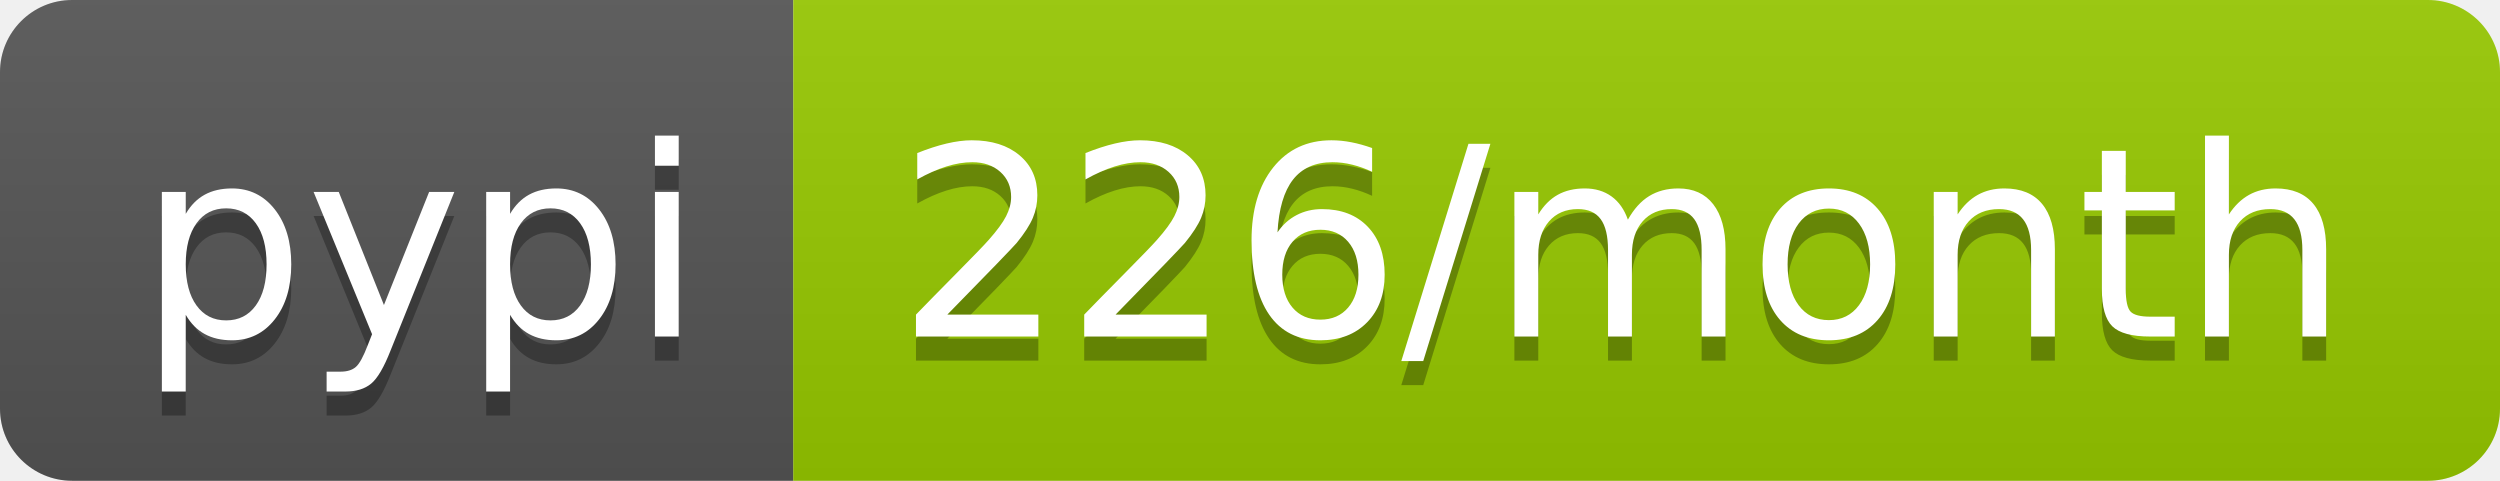
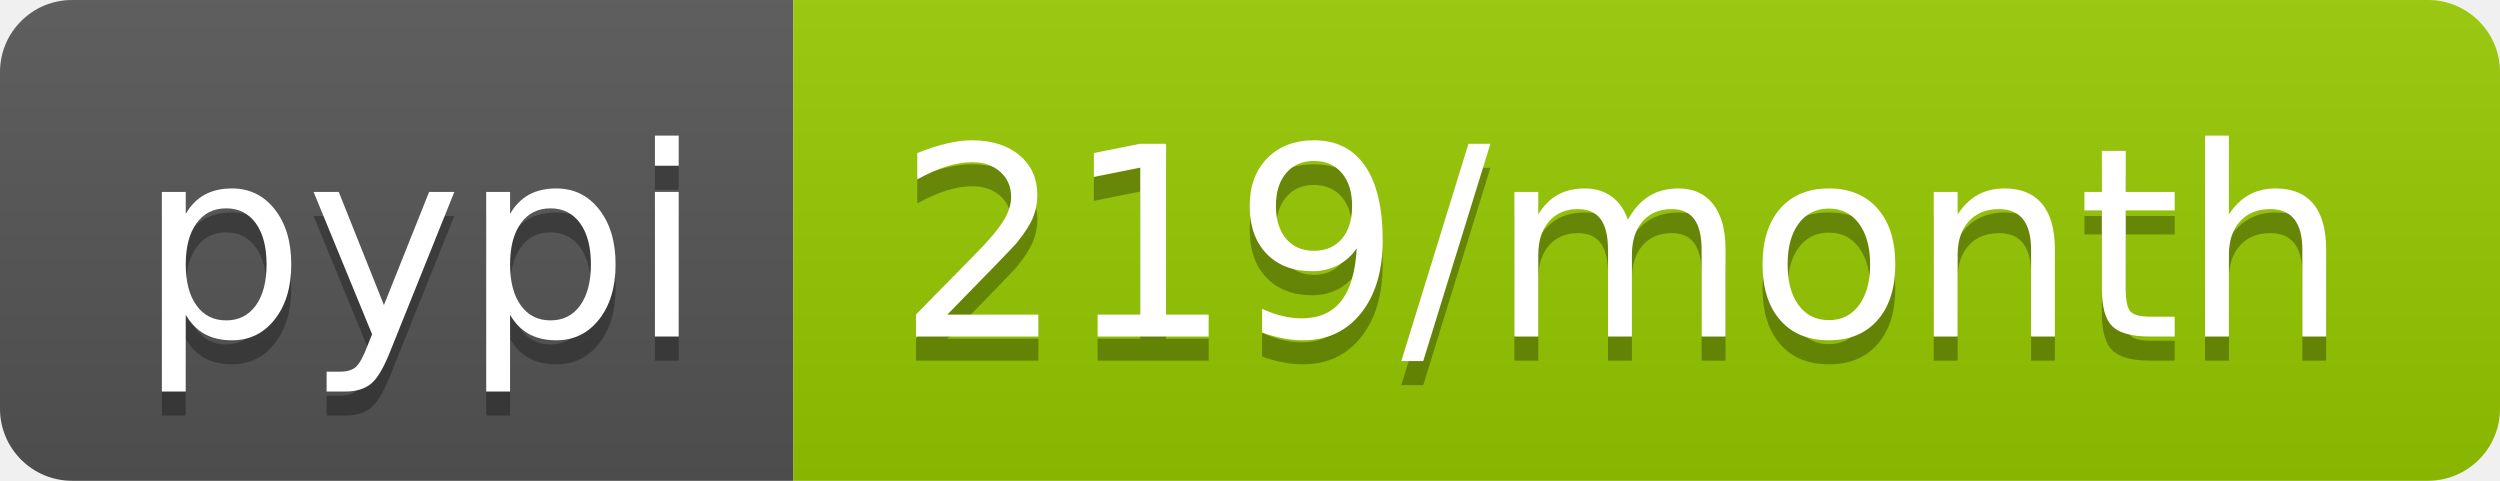
- <svg xmlns="http://www.w3.org/2000/svg" width="104" height="20" role="img" aria-label="pypi: 226/month">
+ <svg xmlns="http://www.w3.org/2000/svg" width="104" height="20" role="img" aria-label="pypi: 219/month">
  <linearGradient id="s" x2="0" y2="100%">
    <stop offset="0" stop-color="#bbb" stop-opacity=".1" />
    <stop offset="1" stop-opacity=".1" />
  </linearGradient>
  <clipPath id="r">
    <rect width="104" height="20" rx="3" fill="#fff" />
  </clipPath>
  <g clip-path="url(#r)">
    <rect width="33" height="20" fill="#555" />
    <rect x="33" width="71" height="20" fill="#97ca00" />
    <rect width="104" height="20" fill="url(#s)" />
  </g>
  <g fill="#fff" text-anchor="middle" font-family="Verdana,Geneva,DejaVu Sans,sans-serif" text-rendering="geometricPrecision" font-size="110">
    <text aria-hidden="true" x="175" y="150" fill="#010101" fill-opacity=".3" transform="scale(.1)" textLength="230">pypi</text>
    <text x="175" y="140" transform="scale(.1)" fill="#fff" textLength="230">pypi</text>
-     <text aria-hidden="true" x="675" y="150" fill="#010101" fill-opacity=".3" transform="scale(.1)" textLength="610">226/month</text>
-     <text x="675" y="140" transform="scale(.1)" fill="#fff" textLength="610">226/month</text>
+     <text aria-hidden="true" x="675" y="150" fill="#010101" fill-opacity=".3" transform="scale(.1)" textLength="610">219/month</text>
+     <text x="675" y="140" transform="scale(.1)" fill="#fff" textLength="610">219/month</text>
  </g>
</svg>
